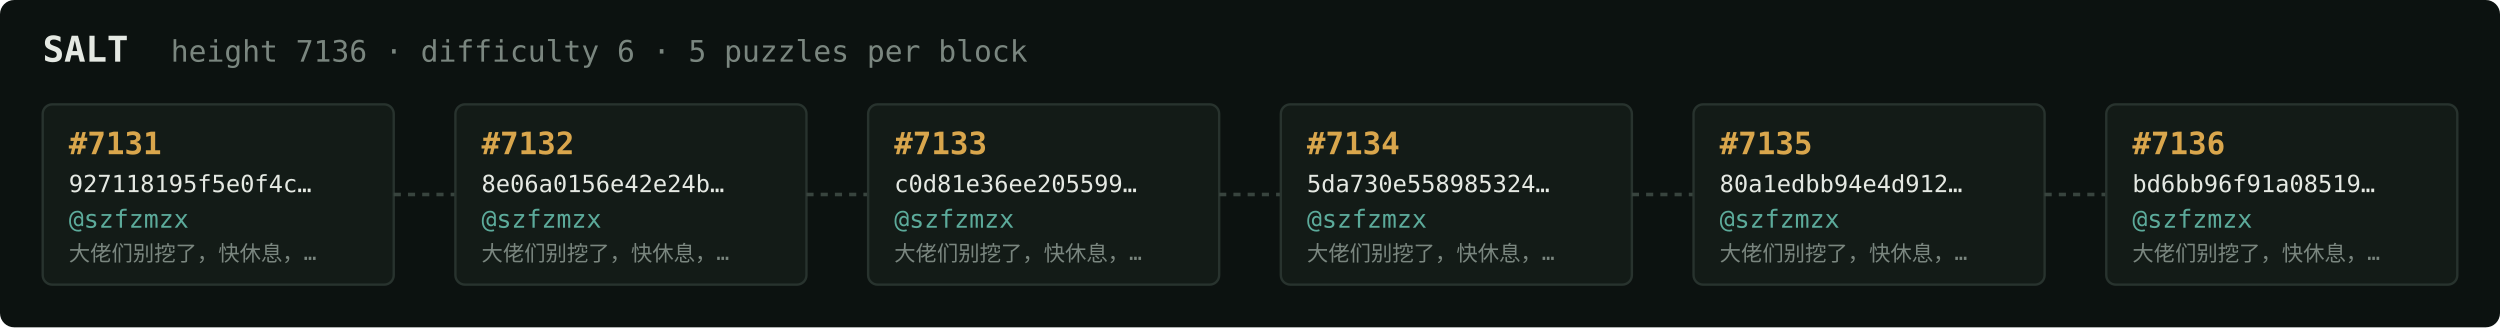
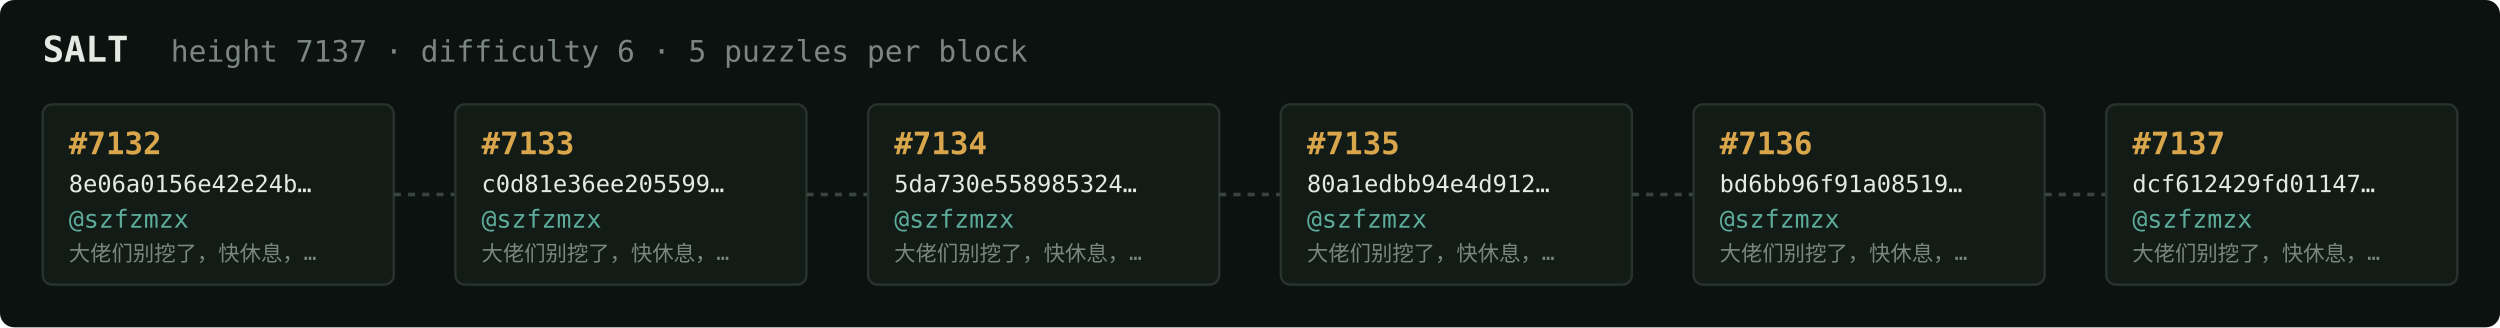
<svg xmlns="http://www.w3.org/2000/svg" width="1054" height="138" viewBox="0 0 1054 138" font-family="ui-monospace,SFMono-Regular,Menlo,monospace">
  <rect fill="#0c1210" width="1054" height="138" rx="6" />
  <text x="18" y="26" fill="#e5e9e3" font-size="15" font-weight="700">SALT</text>
-   <text x="72" y="26" fill="#7a867f" font-size="12.5">height 7136 · difficulty 6 · 5 puzzles per block</text>
+   <text x="72" y="26" fill="#7a867f" font-size="12.5">height 7137 · difficulty 6 · 5 puzzles per block</text>
  <rect x="18" y="44" width="148" height="76" rx="4" fill="#131b17" stroke="#28332e" stroke-width="1" />
-   <text x="29" y="65" fill="#d9a64c" font-size="13" font-weight="700">#7131</text>
-   <text x="29" y="81" fill="#e5e9e3" font-size="10">927118195f5e0f4c…</text>
+   <text x="29" y="65" fill="#d9a64c" font-size="13" font-weight="700">#7132</text>
+   <text x="29" y="81" fill="#e5e9e3" font-size="10">8e06a0156e42e24b…</text>
  <text x="29" y="96" fill="#5cab9b" font-size="10.5">@szfzmzx</text>
  <text x="29" y="110" fill="#7a867f" font-size="9">大佬们别挖了，快休息，…</text>
  <line x1="166" y1="82.0" x2="192" y2="82.0" stroke="#38443e" stroke-width="1.5" stroke-dasharray="3 3" />
  <rect x="192" y="44" width="148" height="76" rx="4" fill="#131b17" stroke="#28332e" stroke-width="1" />
-   <text x="203" y="65" fill="#d9a64c" font-size="13" font-weight="700">#7132</text>
-   <text x="203" y="81" fill="#e5e9e3" font-size="10">8e06a0156e42e24b…</text>
+   <text x="203" y="65" fill="#d9a64c" font-size="13" font-weight="700">#7133</text>
+   <text x="203" y="81" fill="#e5e9e3" font-size="10">c0d81e36ee205599…</text>
  <text x="203" y="96" fill="#5cab9b" font-size="10.5">@szfzmzx</text>
  <text x="203" y="110" fill="#7a867f" font-size="9">大佬们别挖了，快休息，…</text>
  <line x1="340" y1="82.0" x2="366" y2="82.0" stroke="#38443e" stroke-width="1.5" stroke-dasharray="3 3" />
  <rect x="366" y="44" width="148" height="76" rx="4" fill="#131b17" stroke="#28332e" stroke-width="1" />
-   <text x="377" y="65" fill="#d9a64c" font-size="13" font-weight="700">#7133</text>
-   <text x="377" y="81" fill="#e5e9e3" font-size="10">c0d81e36ee205599…</text>
+   <text x="377" y="65" fill="#d9a64c" font-size="13" font-weight="700">#7134</text>
+   <text x="377" y="81" fill="#e5e9e3" font-size="10">5da730e558985324…</text>
  <text x="377" y="96" fill="#5cab9b" font-size="10.5">@szfzmzx</text>
  <text x="377" y="110" fill="#7a867f" font-size="9">大佬们别挖了，快休息，…</text>
  <line x1="514" y1="82.0" x2="540" y2="82.0" stroke="#38443e" stroke-width="1.5" stroke-dasharray="3 3" />
  <rect x="540" y="44" width="148" height="76" rx="4" fill="#131b17" stroke="#28332e" stroke-width="1" />
-   <text x="551" y="65" fill="#d9a64c" font-size="13" font-weight="700">#7134</text>
-   <text x="551" y="81" fill="#e5e9e3" font-size="10">5da730e558985324…</text>
+   <text x="551" y="65" fill="#d9a64c" font-size="13" font-weight="700">#7135</text>
+   <text x="551" y="81" fill="#e5e9e3" font-size="10">80a1edbb94e4d912…</text>
  <text x="551" y="96" fill="#5cab9b" font-size="10.5">@szfzmzx</text>
  <text x="551" y="110" fill="#7a867f" font-size="9">大佬们别挖了，快休息，…</text>
  <line x1="688" y1="82.0" x2="714" y2="82.0" stroke="#38443e" stroke-width="1.5" stroke-dasharray="3 3" />
  <rect x="714" y="44" width="148" height="76" rx="4" fill="#131b17" stroke="#28332e" stroke-width="1" />
-   <text x="725" y="65" fill="#d9a64c" font-size="13" font-weight="700">#7135</text>
-   <text x="725" y="81" fill="#e5e9e3" font-size="10">80a1edbb94e4d912…</text>
+   <text x="725" y="65" fill="#d9a64c" font-size="13" font-weight="700">#7136</text>
+   <text x="725" y="81" fill="#e5e9e3" font-size="10">bd6bb96f91a08519…</text>
  <text x="725" y="96" fill="#5cab9b" font-size="10.5">@szfzmzx</text>
  <text x="725" y="110" fill="#7a867f" font-size="9">大佬们别挖了，快休息，…</text>
  <line x1="862" y1="82.0" x2="888" y2="82.0" stroke="#38443e" stroke-width="1.5" stroke-dasharray="3 3" />
  <rect x="888" y="44" width="148" height="76" rx="4" fill="#131b17" stroke="#28332e" stroke-width="1" />
-   <text x="899" y="65" fill="#d9a64c" font-size="13" font-weight="700">#7136</text>
-   <text x="899" y="81" fill="#e5e9e3" font-size="10">bd6bb96f91a08519…</text>
+   <text x="899" y="65" fill="#d9a64c" font-size="13" font-weight="700">#7137</text>
+   <text x="899" y="81" fill="#e5e9e3" font-size="10">dcf612429fd01147…</text>
  <text x="899" y="96" fill="#5cab9b" font-size="10.5">@szfzmzx</text>
  <text x="899" y="110" fill="#7a867f" font-size="9">大佬们别挖了，快休息，…</text>
</svg>
